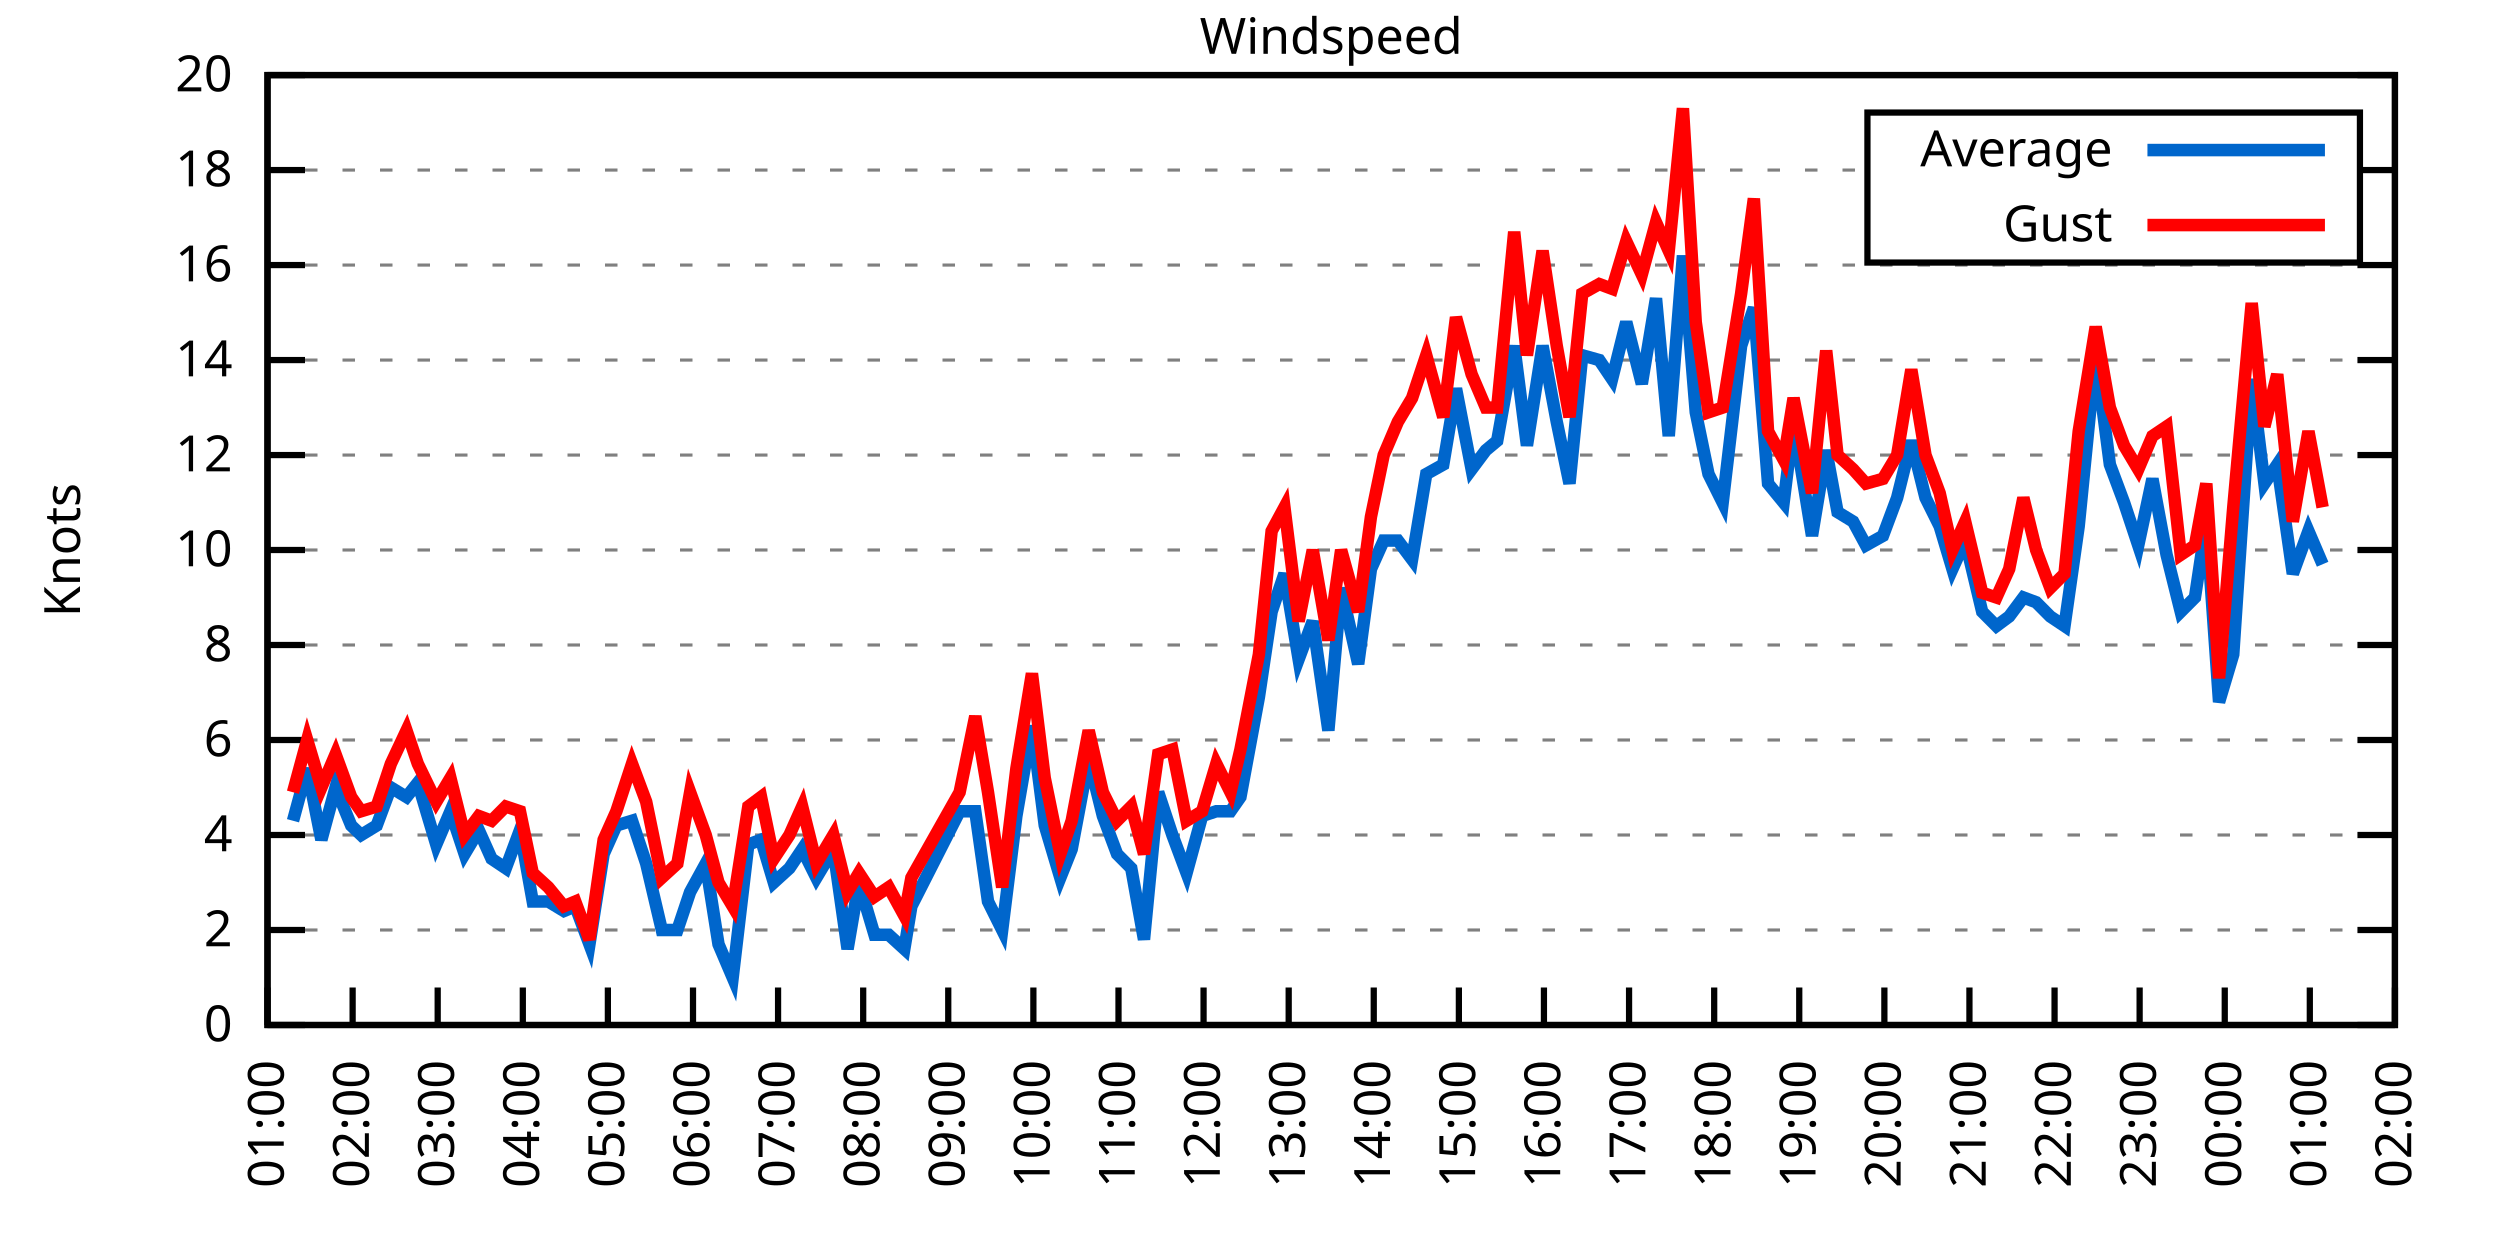
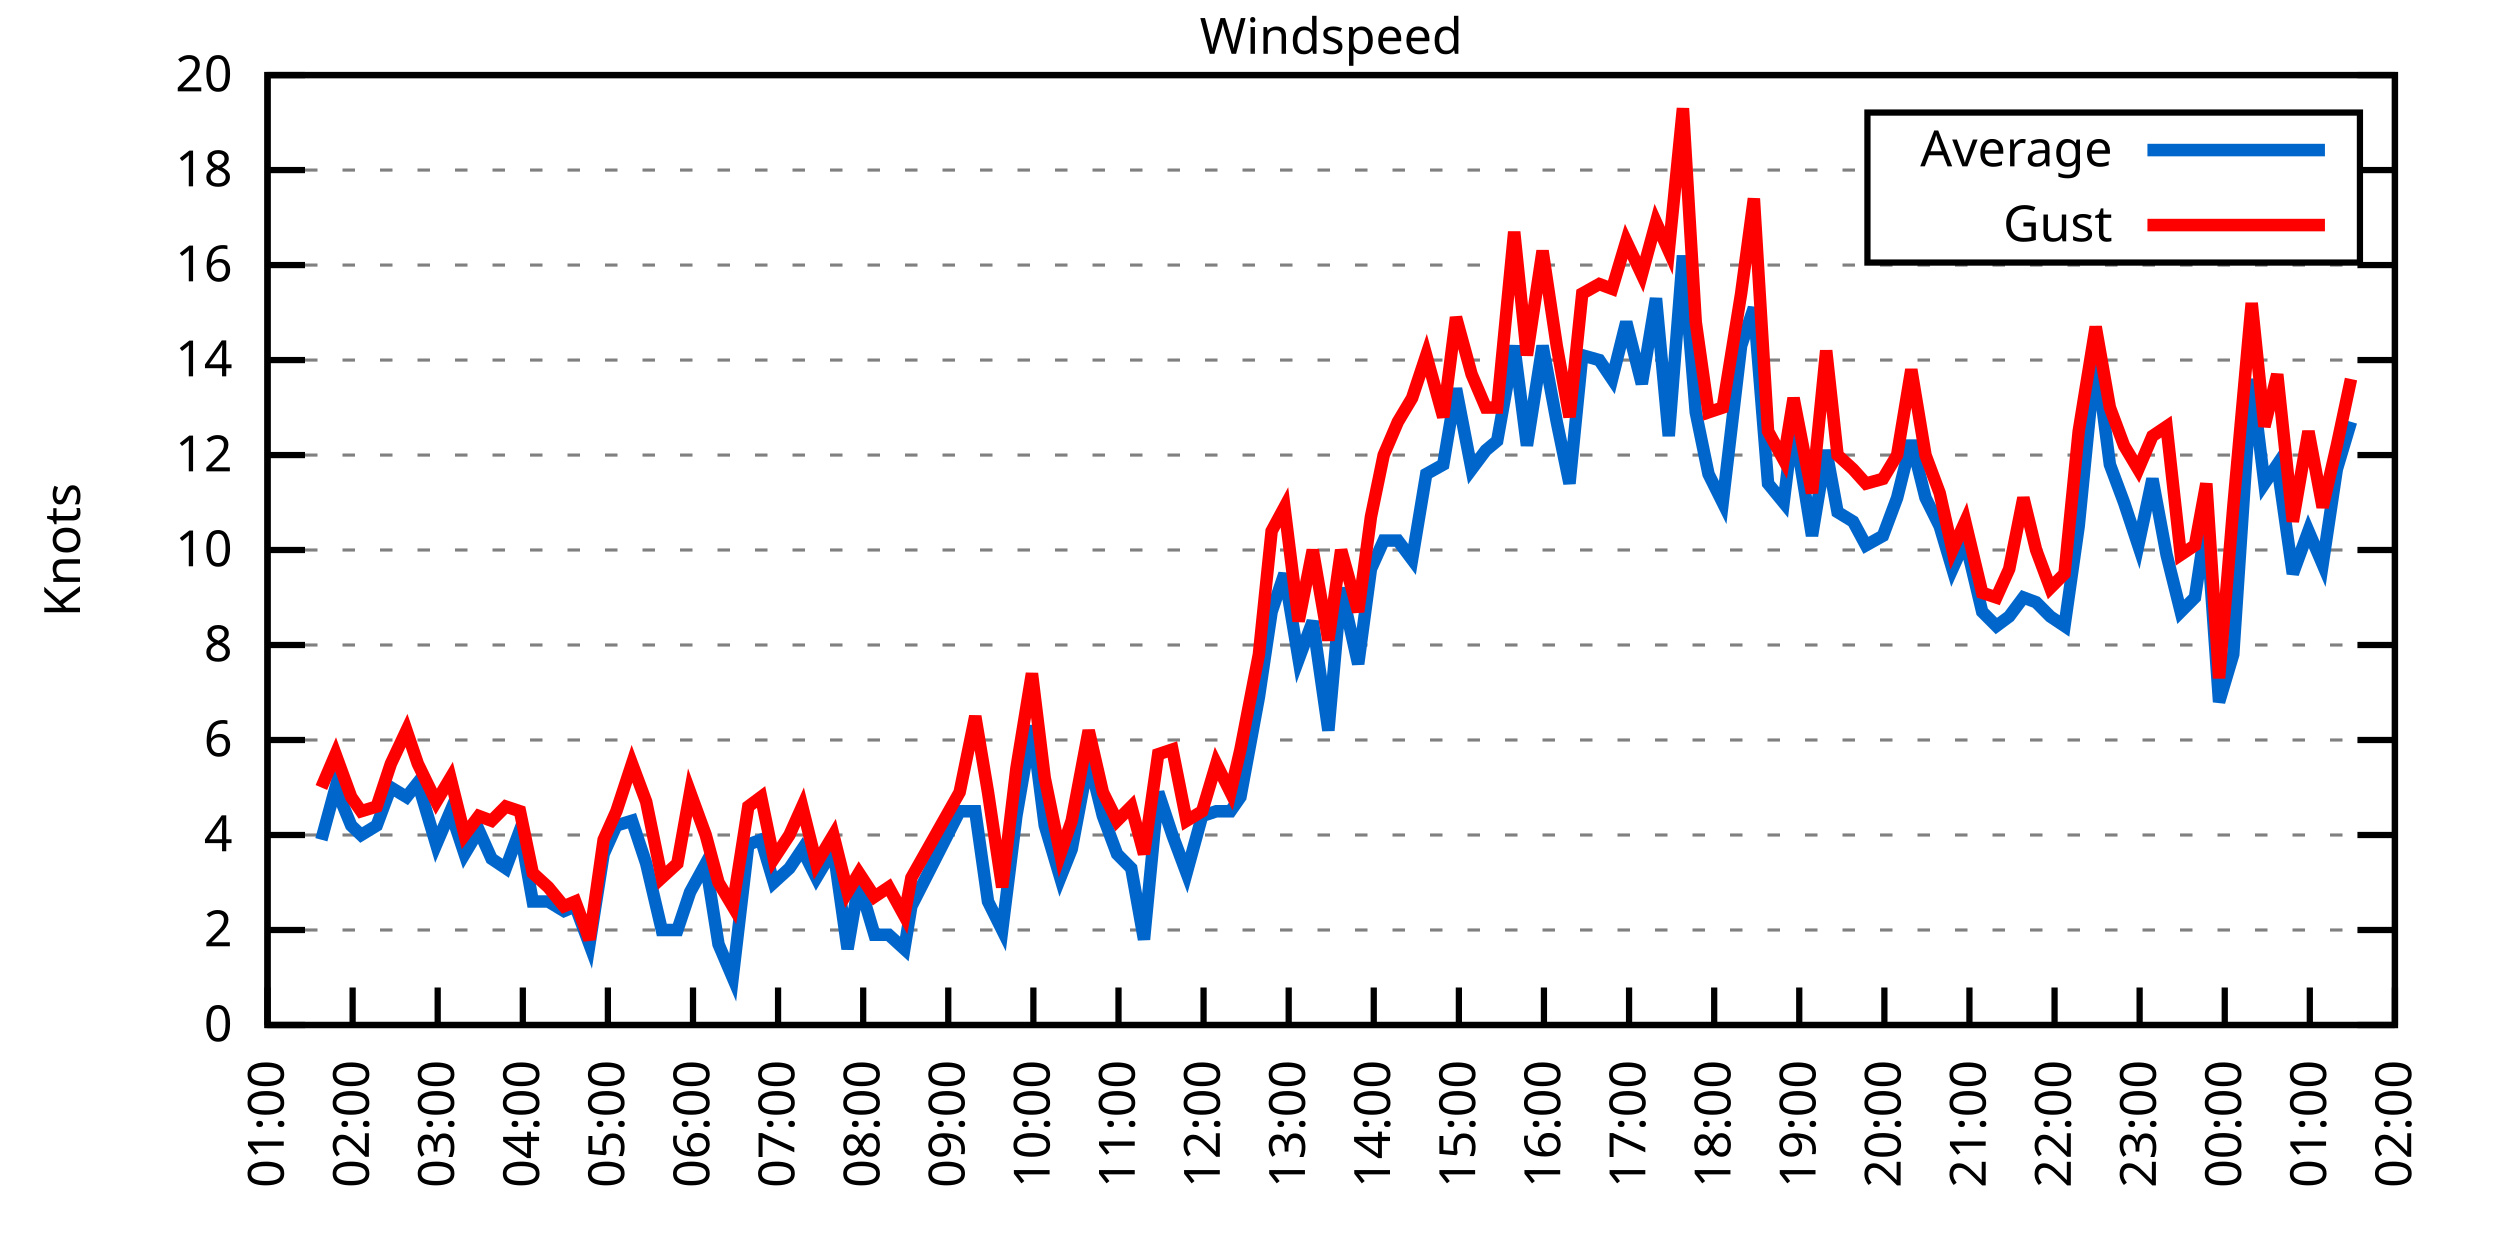
<svg xmlns="http://www.w3.org/2000/svg" xmlns:xlink="http://www.w3.org/1999/xlink" width="400" height="200" viewBox="0 0 400 200">
  <g id="gnuplot_canvas">
    <rect x="0" y="0" width="400" height="200" fill="none" />
    <defs>
      <circle id="gpDot" r="0.5" stroke-width="0.5" stroke="currentColor" />
      <path id="gpPt0" stroke-width="0.333" stroke="currentColor" d="M-1,0 h2 M0,-1 v2" />
      <path id="gpPt1" stroke-width="0.333" stroke="currentColor" d="M-1,-1 L1,1 M1,-1 L-1,1" />
      <path id="gpPt2" stroke-width="0.333" stroke="currentColor" d="M-1,0 L1,0 M0,-1 L0,1 M-1,-1 L1,1 M-1,1 L1,-1" />
      <rect id="gpPt3" stroke-width="0.333" stroke="currentColor" x="-1" y="-1" width="2" height="2" />
      <rect id="gpPt4" stroke-width="0.333" stroke="currentColor" fill="currentColor" x="-1" y="-1" width="2" height="2" />
      <circle id="gpPt5" stroke-width="0.333" stroke="currentColor" cx="0" cy="0" r="1" />
      <use xlink:href="#gpPt5" id="gpPt6" fill="currentColor" stroke="none" />
      <path id="gpPt7" stroke-width="0.333" stroke="currentColor" d="M0,-1.33 L-1.33,0.67 L1.33,0.67 z" />
      <use xlink:href="#gpPt7" id="gpPt8" fill="currentColor" stroke="none" />
      <use xlink:href="#gpPt7" id="gpPt9" stroke="currentColor" transform="rotate(180)" />
      <use xlink:href="#gpPt9" id="gpPt10" fill="currentColor" stroke="none" />
      <use xlink:href="#gpPt3" id="gpPt11" stroke="currentColor" transform="rotate(45)" />
      <use xlink:href="#gpPt11" id="gpPt12" fill="currentColor" stroke="none" />
      <path id="gpPt13" stroke-width="0.333" stroke="currentColor" d="M0,1.330 L1.265,0.411 L0.782,-1.067 L-0.782,-1.076 L-1.265,0.411 z" />
      <use xlink:href="#gpPt13" id="gpPt14" fill="currentColor" stroke="none" />
      <filter id="textbox" filterUnits="objectBoundingBox" x="0" y="0" height="1" width="1">
        <feFlood flood-color="white" flood-opacity="1" result="bgnd" />
        <feComposite in="SourceGraphic" in2="bgnd" operator="atop" />
      </filter>
      <filter id="greybox" filterUnits="objectBoundingBox" x="0" y="0" height="1" width="1">
        <feFlood flood-color="lightgrey" flood-opacity="1" result="grey" />
        <feComposite in="SourceGraphic" in2="grey" operator="atop" />
      </filter>
    </defs>
    <g fill="none" color="white" stroke="currentColor" stroke-width="1.00" stroke-linecap="butt" stroke-linejoin="miter">
</g>
    <g fill="none" color="black" stroke="currentColor" stroke-width="1.00" stroke-linecap="butt" stroke-linejoin="miter">
      <g stroke="none" shape-rendering="crispEdges">
        <polygon fill="rgb(255, 255, 255)" points="42.80,164.00 383.18,164.00 383.18,12.02 42.80,12.02 " />
      </g>
    </g>
    <g fill="none" color="black" stroke="currentColor" stroke-width="1.00" stroke-linecap="butt" stroke-linejoin="miter">
</g>
    <g fill="none" color="black" stroke="black" stroke-width="0.50" stroke-linecap="butt" stroke-linejoin="miter">
</g>
    <g fill="none" color="gray" stroke="currentColor" stroke-width="0.50" stroke-linecap="butt" stroke-linejoin="miter">
      <path stroke="gray" stroke-dasharray="2,4" class="gridline" d="M42.80,164.00 L383.19,164.00  " />
    </g>
    <g fill="none" color="gray" stroke="gray" stroke-width="1.00" stroke-linecap="butt" stroke-linejoin="miter">
</g>
    <g fill="none" color="black" stroke="currentColor" stroke-width="1.00" stroke-linecap="butt" stroke-linejoin="miter">
      <path stroke="black" d="M42.80,164.00 L48.80,164.00 M383.19,164.00 L377.19,164.00  " />
      <g transform="translate(37.20,166.60)" stroke="none" fill="black" font-family="Sans" font-size="8.00" text-anchor="end">
        <text>
          <tspan font-family="Sans"> 0</tspan>
        </text>
      </g>
    </g>
    <g fill="none" color="black" stroke="currentColor" stroke-width="1.00" stroke-linecap="butt" stroke-linejoin="miter">
</g>
    <g fill="none" color="black" stroke="black" stroke-width="0.50" stroke-linecap="butt" stroke-linejoin="miter">
</g>
    <g fill="none" color="gray" stroke="currentColor" stroke-width="0.50" stroke-linecap="butt" stroke-linejoin="miter">
      <path stroke="gray" stroke-dasharray="2,4" class="gridline" d="M42.80,148.80 L383.19,148.80  " />
    </g>
    <g fill="none" color="gray" stroke="gray" stroke-width="1.00" stroke-linecap="butt" stroke-linejoin="miter">
</g>
    <g fill="none" color="black" stroke="currentColor" stroke-width="1.00" stroke-linecap="butt" stroke-linejoin="miter">
      <path stroke="black" d="M42.80,148.80 L48.80,148.80 M383.19,148.80 L377.19,148.80  " />
      <g transform="translate(37.20,151.40)" stroke="none" fill="black" font-family="Sans" font-size="8.00" text-anchor="end">
        <text>
          <tspan font-family="Sans"> 2</tspan>
        </text>
      </g>
    </g>
    <g fill="none" color="black" stroke="currentColor" stroke-width="1.00" stroke-linecap="butt" stroke-linejoin="miter">
</g>
    <g fill="none" color="black" stroke="black" stroke-width="0.50" stroke-linecap="butt" stroke-linejoin="miter">
</g>
    <g fill="none" color="gray" stroke="currentColor" stroke-width="0.50" stroke-linecap="butt" stroke-linejoin="miter">
      <path stroke="gray" stroke-dasharray="2,4" class="gridline" d="M42.80,133.60 L383.19,133.60  " />
    </g>
    <g fill="none" color="gray" stroke="gray" stroke-width="1.00" stroke-linecap="butt" stroke-linejoin="miter">
</g>
    <g fill="none" color="black" stroke="currentColor" stroke-width="1.00" stroke-linecap="butt" stroke-linejoin="miter">
      <path stroke="black" d="M42.80,133.60 L48.80,133.60 M383.19,133.60 L377.19,133.60  " />
      <g transform="translate(37.20,136.20)" stroke="none" fill="black" font-family="Sans" font-size="8.00" text-anchor="end">
        <text>
          <tspan font-family="Sans"> 4</tspan>
        </text>
      </g>
    </g>
    <g fill="none" color="black" stroke="currentColor" stroke-width="1.00" stroke-linecap="butt" stroke-linejoin="miter">
</g>
    <g fill="none" color="black" stroke="black" stroke-width="0.50" stroke-linecap="butt" stroke-linejoin="miter">
</g>
    <g fill="none" color="gray" stroke="currentColor" stroke-width="0.50" stroke-linecap="butt" stroke-linejoin="miter">
      <path stroke="gray" stroke-dasharray="2,4" class="gridline" d="M42.80,118.40 L383.19,118.40  " />
    </g>
    <g fill="none" color="gray" stroke="gray" stroke-width="1.00" stroke-linecap="butt" stroke-linejoin="miter">
</g>
    <g fill="none" color="black" stroke="currentColor" stroke-width="1.00" stroke-linecap="butt" stroke-linejoin="miter">
      <path stroke="black" d="M42.80,118.40 L48.80,118.40 M383.19,118.40 L377.19,118.40  " />
      <g transform="translate(37.20,121.00)" stroke="none" fill="black" font-family="Sans" font-size="8.00" text-anchor="end">
        <text>
          <tspan font-family="Sans"> 6</tspan>
        </text>
      </g>
    </g>
    <g fill="none" color="black" stroke="currentColor" stroke-width="1.00" stroke-linecap="butt" stroke-linejoin="miter">
</g>
    <g fill="none" color="black" stroke="black" stroke-width="0.50" stroke-linecap="butt" stroke-linejoin="miter">
</g>
    <g fill="none" color="gray" stroke="currentColor" stroke-width="0.50" stroke-linecap="butt" stroke-linejoin="miter">
      <path stroke="gray" stroke-dasharray="2,4" class="gridline" d="M42.80,103.20 L383.19,103.20  " />
    </g>
    <g fill="none" color="gray" stroke="gray" stroke-width="1.00" stroke-linecap="butt" stroke-linejoin="miter">
</g>
    <g fill="none" color="black" stroke="currentColor" stroke-width="1.00" stroke-linecap="butt" stroke-linejoin="miter">
      <path stroke="black" d="M42.80,103.20 L48.80,103.20 M383.19,103.20 L377.19,103.20  " />
      <g transform="translate(37.20,105.80)" stroke="none" fill="black" font-family="Sans" font-size="8.00" text-anchor="end">
        <text>
          <tspan font-family="Sans"> 8</tspan>
        </text>
      </g>
    </g>
    <g fill="none" color="black" stroke="currentColor" stroke-width="1.00" stroke-linecap="butt" stroke-linejoin="miter">
</g>
    <g fill="none" color="black" stroke="black" stroke-width="0.50" stroke-linecap="butt" stroke-linejoin="miter">
</g>
    <g fill="none" color="gray" stroke="currentColor" stroke-width="0.50" stroke-linecap="butt" stroke-linejoin="miter">
      <path stroke="gray" stroke-dasharray="2,4" class="gridline" d="M42.80,88.00 L383.19,88.00  " />
    </g>
    <g fill="none" color="gray" stroke="gray" stroke-width="1.00" stroke-linecap="butt" stroke-linejoin="miter">
</g>
    <g fill="none" color="black" stroke="currentColor" stroke-width="1.00" stroke-linecap="butt" stroke-linejoin="miter">
      <path stroke="black" d="M42.80,88.00 L48.80,88.00 M383.19,88.00 L377.19,88.00  " />
      <g transform="translate(37.20,90.60)" stroke="none" fill="black" font-family="Sans" font-size="8.00" text-anchor="end">
        <text>
          <tspan font-family="Sans"> 10</tspan>
        </text>
      </g>
    </g>
    <g fill="none" color="black" stroke="currentColor" stroke-width="1.00" stroke-linecap="butt" stroke-linejoin="miter">
</g>
    <g fill="none" color="black" stroke="black" stroke-width="0.50" stroke-linecap="butt" stroke-linejoin="miter">
</g>
    <g fill="none" color="gray" stroke="currentColor" stroke-width="0.50" stroke-linecap="butt" stroke-linejoin="miter">
      <path stroke="gray" stroke-dasharray="2,4" class="gridline" d="M42.80,72.81 L383.19,72.81  " />
    </g>
    <g fill="none" color="gray" stroke="gray" stroke-width="1.00" stroke-linecap="butt" stroke-linejoin="miter">
</g>
    <g fill="none" color="black" stroke="currentColor" stroke-width="1.00" stroke-linecap="butt" stroke-linejoin="miter">
      <path stroke="black" d="M42.80,72.81 L48.80,72.81 M383.19,72.81 L377.19,72.81  " />
      <g transform="translate(37.20,75.41)" stroke="none" fill="black" font-family="Sans" font-size="8.00" text-anchor="end">
        <text>
          <tspan font-family="Sans"> 12</tspan>
        </text>
      </g>
    </g>
    <g fill="none" color="black" stroke="currentColor" stroke-width="1.00" stroke-linecap="butt" stroke-linejoin="miter">
</g>
    <g fill="none" color="black" stroke="black" stroke-width="0.50" stroke-linecap="butt" stroke-linejoin="miter">
</g>
    <g fill="none" color="gray" stroke="currentColor" stroke-width="0.50" stroke-linecap="butt" stroke-linejoin="miter">
      <path stroke="gray" stroke-dasharray="2,4" class="gridline" d="M42.80,57.61 L383.19,57.61  " />
    </g>
    <g fill="none" color="gray" stroke="gray" stroke-width="1.00" stroke-linecap="butt" stroke-linejoin="miter">
</g>
    <g fill="none" color="black" stroke="currentColor" stroke-width="1.00" stroke-linecap="butt" stroke-linejoin="miter">
      <path stroke="black" d="M42.80,57.61 L48.80,57.61 M383.19,57.61 L377.19,57.61  " />
      <g transform="translate(37.20,60.21)" stroke="none" fill="black" font-family="Sans" font-size="8.00" text-anchor="end">
        <text>
          <tspan font-family="Sans"> 14</tspan>
        </text>
      </g>
    </g>
    <g fill="none" color="black" stroke="currentColor" stroke-width="1.00" stroke-linecap="butt" stroke-linejoin="miter">
</g>
    <g fill="none" color="black" stroke="black" stroke-width="0.50" stroke-linecap="butt" stroke-linejoin="miter">
</g>
    <g fill="none" color="gray" stroke="currentColor" stroke-width="0.50" stroke-linecap="butt" stroke-linejoin="miter">
      <path stroke="gray" stroke-dasharray="2,4" class="gridline" d="M42.80,42.41 L383.19,42.41  " />
    </g>
    <g fill="none" color="gray" stroke="gray" stroke-width="1.00" stroke-linecap="butt" stroke-linejoin="miter">
</g>
    <g fill="none" color="black" stroke="currentColor" stroke-width="1.00" stroke-linecap="butt" stroke-linejoin="miter">
      <path stroke="black" d="M42.80,42.41 L48.80,42.41 M383.19,42.41 L377.19,42.41  " />
      <g transform="translate(37.20,45.01)" stroke="none" fill="black" font-family="Sans" font-size="8.00" text-anchor="end">
        <text>
          <tspan font-family="Sans"> 16</tspan>
        </text>
      </g>
    </g>
    <g fill="none" color="black" stroke="currentColor" stroke-width="1.00" stroke-linecap="butt" stroke-linejoin="miter">
</g>
    <g fill="none" color="black" stroke="black" stroke-width="0.50" stroke-linecap="butt" stroke-linejoin="miter">
</g>
    <g fill="none" color="gray" stroke="currentColor" stroke-width="0.50" stroke-linecap="butt" stroke-linejoin="miter">
      <path stroke="gray" stroke-dasharray="2,4" class="gridline" d="M42.80,27.21 L298.79,27.21 M377.59,27.21 L383.19,27.21  " />
    </g>
    <g fill="none" color="gray" stroke="gray" stroke-width="1.00" stroke-linecap="butt" stroke-linejoin="miter">
</g>
    <g fill="none" color="black" stroke="currentColor" stroke-width="1.00" stroke-linecap="butt" stroke-linejoin="miter">
      <path stroke="black" d="M42.80,27.21 L48.80,27.21 M383.19,27.21 L377.19,27.21  " />
      <g transform="translate(37.20,29.81)" stroke="none" fill="black" font-family="Sans" font-size="8.00" text-anchor="end">
        <text>
          <tspan font-family="Sans"> 18</tspan>
        </text>
      </g>
    </g>
    <g fill="none" color="black" stroke="currentColor" stroke-width="1.00" stroke-linecap="butt" stroke-linejoin="miter">
</g>
    <g fill="none" color="black" stroke="black" stroke-width="0.50" stroke-linecap="butt" stroke-linejoin="miter">
</g>
    <g fill="none" color="gray" stroke="currentColor" stroke-width="0.50" stroke-linecap="butt" stroke-linejoin="miter">
      <path stroke="gray" stroke-dasharray="2,4" class="gridline" d="M42.80,12.01 L383.19,12.01  " />
    </g>
    <g fill="none" color="gray" stroke="gray" stroke-width="1.00" stroke-linecap="butt" stroke-linejoin="miter">
</g>
    <g fill="none" color="black" stroke="currentColor" stroke-width="1.00" stroke-linecap="butt" stroke-linejoin="miter">
      <path stroke="black" d="M42.80,12.01 L48.80,12.01 M383.19,12.01 L377.19,12.01  " />
      <g transform="translate(37.20,14.61)" stroke="none" fill="black" font-family="Sans" font-size="8.00" text-anchor="end">
        <text>
          <tspan font-family="Sans"> 20</tspan>
        </text>
      </g>
    </g>
    <g fill="none" color="black" stroke="currentColor" stroke-width="1.00" stroke-linecap="butt" stroke-linejoin="miter">
      <path stroke="black" d="M42.80,164.00 L42.80,158.00  " />
      <g transform="translate(45.40,169.60) rotate(270.00)" stroke="none" fill="black" font-family="Sans" font-size="8.00" text-anchor="end">
        <text>
          <tspan font-family="Sans">01:00</tspan>
        </text>
      </g>
    </g>
    <g fill="none" color="black" stroke="currentColor" stroke-width="1.00" stroke-linecap="butt" stroke-linejoin="miter">
      <path stroke="black" d="M56.42,164.00 L56.42,158.00  " />
      <g transform="translate(59.02,169.60) rotate(270.00)" stroke="none" fill="black" font-family="Sans" font-size="8.00" text-anchor="end">
        <text>
          <tspan font-family="Sans">02:00</tspan>
        </text>
      </g>
    </g>
    <g fill="none" color="black" stroke="currentColor" stroke-width="1.00" stroke-linecap="butt" stroke-linejoin="miter">
      <path stroke="black" d="M70.03,164.00 L70.03,158.00  " />
      <g transform="translate(72.63,169.60) rotate(270.00)" stroke="none" fill="black" font-family="Sans" font-size="8.00" text-anchor="end">
        <text>
          <tspan font-family="Sans">03:00</tspan>
        </text>
      </g>
    </g>
    <g fill="none" color="black" stroke="currentColor" stroke-width="1.00" stroke-linecap="butt" stroke-linejoin="miter">
      <path stroke="black" d="M83.65,164.00 L83.65,158.00  " />
      <g transform="translate(86.25,169.60) rotate(270.00)" stroke="none" fill="black" font-family="Sans" font-size="8.00" text-anchor="end">
        <text>
          <tspan font-family="Sans">04:00</tspan>
        </text>
      </g>
    </g>
    <g fill="none" color="black" stroke="currentColor" stroke-width="1.00" stroke-linecap="butt" stroke-linejoin="miter">
      <path stroke="black" d="M97.26,164.00 L97.26,158.00  " />
      <g transform="translate(99.86,169.60) rotate(270.00)" stroke="none" fill="black" font-family="Sans" font-size="8.00" text-anchor="end">
        <text>
          <tspan font-family="Sans">05:00</tspan>
        </text>
      </g>
    </g>
    <g fill="none" color="black" stroke="currentColor" stroke-width="1.00" stroke-linecap="butt" stroke-linejoin="miter">
      <path stroke="black" d="M110.88,164.00 L110.88,158.00  " />
      <g transform="translate(113.48,169.60) rotate(270.00)" stroke="none" fill="black" font-family="Sans" font-size="8.00" text-anchor="end">
        <text>
          <tspan font-family="Sans">06:00</tspan>
        </text>
      </g>
    </g>
    <g fill="none" color="black" stroke="currentColor" stroke-width="1.00" stroke-linecap="butt" stroke-linejoin="miter">
      <path stroke="black" d="M124.49,164.00 L124.49,158.00  " />
      <g transform="translate(127.09,169.60) rotate(270.00)" stroke="none" fill="black" font-family="Sans" font-size="8.00" text-anchor="end">
        <text>
          <tspan font-family="Sans">07:00</tspan>
        </text>
      </g>
    </g>
    <g fill="none" color="black" stroke="currentColor" stroke-width="1.00" stroke-linecap="butt" stroke-linejoin="miter">
      <path stroke="black" d="M138.11,164.00 L138.11,158.00  " />
      <g transform="translate(140.71,169.60) rotate(270.00)" stroke="none" fill="black" font-family="Sans" font-size="8.00" text-anchor="end">
        <text>
          <tspan font-family="Sans">08:00</tspan>
        </text>
      </g>
    </g>
    <g fill="none" color="black" stroke="currentColor" stroke-width="1.00" stroke-linecap="butt" stroke-linejoin="miter">
      <path stroke="black" d="M151.72,164.00 L151.72,158.00  " />
      <g transform="translate(154.32,169.60) rotate(270.00)" stroke="none" fill="black" font-family="Sans" font-size="8.00" text-anchor="end">
        <text>
          <tspan font-family="Sans">09:00</tspan>
        </text>
      </g>
    </g>
    <g fill="none" color="black" stroke="currentColor" stroke-width="1.00" stroke-linecap="butt" stroke-linejoin="miter">
      <path stroke="black" d="M165.34,164.00 L165.34,158.00  " />
      <g transform="translate(167.94,169.60) rotate(270.00)" stroke="none" fill="black" font-family="Sans" font-size="8.00" text-anchor="end">
        <text>
          <tspan font-family="Sans">10:00</tspan>
        </text>
      </g>
    </g>
    <g fill="none" color="black" stroke="currentColor" stroke-width="1.00" stroke-linecap="butt" stroke-linejoin="miter">
      <path stroke="black" d="M178.96,164.00 L178.96,158.00  " />
      <g transform="translate(181.56,169.60) rotate(270.00)" stroke="none" fill="black" font-family="Sans" font-size="8.00" text-anchor="end">
        <text>
          <tspan font-family="Sans">11:00</tspan>
        </text>
      </g>
    </g>
    <g fill="none" color="black" stroke="currentColor" stroke-width="1.00" stroke-linecap="butt" stroke-linejoin="miter">
      <path stroke="black" d="M192.57,164.00 L192.57,158.00  " />
      <g transform="translate(195.17,169.60) rotate(270.00)" stroke="none" fill="black" font-family="Sans" font-size="8.00" text-anchor="end">
        <text>
          <tspan font-family="Sans">12:00</tspan>
        </text>
      </g>
    </g>
    <g fill="none" color="black" stroke="currentColor" stroke-width="1.00" stroke-linecap="butt" stroke-linejoin="miter">
      <path stroke="black" d="M206.19,164.00 L206.19,158.00  " />
      <g transform="translate(208.79,169.60) rotate(270.00)" stroke="none" fill="black" font-family="Sans" font-size="8.00" text-anchor="end">
        <text>
          <tspan font-family="Sans">13:00</tspan>
        </text>
      </g>
    </g>
    <g fill="none" color="black" stroke="currentColor" stroke-width="1.00" stroke-linecap="butt" stroke-linejoin="miter">
      <path stroke="black" d="M219.80,164.00 L219.80,158.00  " />
      <g transform="translate(222.40,169.60) rotate(270.00)" stroke="none" fill="black" font-family="Sans" font-size="8.00" text-anchor="end">
        <text>
          <tspan font-family="Sans">14:00</tspan>
        </text>
      </g>
    </g>
    <g fill="none" color="black" stroke="currentColor" stroke-width="1.00" stroke-linecap="butt" stroke-linejoin="miter">
      <path stroke="black" d="M233.42,164.00 L233.42,158.00  " />
      <g transform="translate(236.02,169.60) rotate(270.00)" stroke="none" fill="black" font-family="Sans" font-size="8.00" text-anchor="end">
        <text>
          <tspan font-family="Sans">15:00</tspan>
        </text>
      </g>
    </g>
    <g fill="none" color="black" stroke="currentColor" stroke-width="1.00" stroke-linecap="butt" stroke-linejoin="miter">
      <path stroke="black" d="M247.03,164.00 L247.03,158.00  " />
      <g transform="translate(249.63,169.60) rotate(270.00)" stroke="none" fill="black" font-family="Sans" font-size="8.00" text-anchor="end">
        <text>
          <tspan font-family="Sans">16:00</tspan>
        </text>
      </g>
    </g>
    <g fill="none" color="black" stroke="currentColor" stroke-width="1.00" stroke-linecap="butt" stroke-linejoin="miter">
      <path stroke="black" d="M260.65,164.00 L260.65,158.00  " />
      <g transform="translate(263.25,169.60) rotate(270.00)" stroke="none" fill="black" font-family="Sans" font-size="8.00" text-anchor="end">
        <text>
          <tspan font-family="Sans">17:00</tspan>
        </text>
      </g>
    </g>
    <g fill="none" color="black" stroke="currentColor" stroke-width="1.00" stroke-linecap="butt" stroke-linejoin="miter">
      <path stroke="black" d="M274.27,164.00 L274.27,158.00  " />
      <g transform="translate(276.87,169.60) rotate(270.00)" stroke="none" fill="black" font-family="Sans" font-size="8.00" text-anchor="end">
        <text>
          <tspan font-family="Sans">18:00</tspan>
        </text>
      </g>
    </g>
    <g fill="none" color="black" stroke="currentColor" stroke-width="1.00" stroke-linecap="butt" stroke-linejoin="miter">
      <path stroke="black" d="M287.88,164.00 L287.88,158.00  " />
      <g transform="translate(290.48,169.60) rotate(270.00)" stroke="none" fill="black" font-family="Sans" font-size="8.00" text-anchor="end">
        <text>
          <tspan font-family="Sans">19:00</tspan>
        </text>
      </g>
    </g>
    <g fill="none" color="black" stroke="currentColor" stroke-width="1.00" stroke-linecap="butt" stroke-linejoin="miter">
      <path stroke="black" d="M301.50,164.00 L301.50,158.00  " />
      <g transform="translate(304.10,169.60) rotate(270.00)" stroke="none" fill="black" font-family="Sans" font-size="8.00" text-anchor="end">
        <text>
          <tspan font-family="Sans">20:00</tspan>
        </text>
      </g>
    </g>
    <g fill="none" color="black" stroke="currentColor" stroke-width="1.00" stroke-linecap="butt" stroke-linejoin="miter">
      <path stroke="black" d="M315.11,164.00 L315.11,158.00  " />
      <g transform="translate(317.71,169.60) rotate(270.00)" stroke="none" fill="black" font-family="Sans" font-size="8.00" text-anchor="end">
        <text>
          <tspan font-family="Sans">21:00</tspan>
        </text>
      </g>
    </g>
    <g fill="none" color="black" stroke="currentColor" stroke-width="1.00" stroke-linecap="butt" stroke-linejoin="miter">
      <path stroke="black" d="M328.73,164.00 L328.73,158.00  " />
      <g transform="translate(331.33,169.60) rotate(270.00)" stroke="none" fill="black" font-family="Sans" font-size="8.00" text-anchor="end">
        <text>
          <tspan font-family="Sans">22:00</tspan>
        </text>
      </g>
    </g>
    <g fill="none" color="black" stroke="currentColor" stroke-width="1.00" stroke-linecap="butt" stroke-linejoin="miter">
      <path stroke="black" d="M342.34,164.00 L342.34,158.00  " />
      <g transform="translate(344.94,169.60) rotate(270.00)" stroke="none" fill="black" font-family="Sans" font-size="8.00" text-anchor="end">
        <text>
          <tspan font-family="Sans">23:00</tspan>
        </text>
      </g>
    </g>
    <g fill="none" color="black" stroke="currentColor" stroke-width="1.00" stroke-linecap="butt" stroke-linejoin="miter">
      <path stroke="black" d="M355.96,164.00 L355.96,158.00  " />
      <g transform="translate(358.56,169.60) rotate(270.00)" stroke="none" fill="black" font-family="Sans" font-size="8.00" text-anchor="end">
        <text>
          <tspan font-family="Sans">00:00</tspan>
        </text>
      </g>
    </g>
    <g fill="none" color="black" stroke="currentColor" stroke-width="1.00" stroke-linecap="butt" stroke-linejoin="miter">
      <path stroke="black" d="M369.57,164.00 L369.57,158.00  " />
      <g transform="translate(372.17,169.60) rotate(270.00)" stroke="none" fill="black" font-family="Sans" font-size="8.00" text-anchor="end">
        <text>
          <tspan font-family="Sans">01:00</tspan>
        </text>
      </g>
    </g>
    <g fill="none" color="black" stroke="currentColor" stroke-width="1.00" stroke-linecap="butt" stroke-linejoin="miter">
      <path stroke="black" d="M383.19,164.00 L383.19,158.00  " />
      <g transform="translate(385.79,169.60) rotate(270.00)" stroke="none" fill="black" font-family="Sans" font-size="8.00" text-anchor="end">
        <text>
          <tspan font-family="Sans">02:00</tspan>
        </text>
      </g>
    </g>
    <g fill="none" color="black" stroke="currentColor" stroke-width="1.00" stroke-linecap="butt" stroke-linejoin="miter">
</g>
    <g fill="none" color="black" stroke="currentColor" stroke-width="1.00" stroke-linecap="butt" stroke-linejoin="miter">
      <path stroke="black" d="M42.80,12.01 L42.80,164.00 L383.19,164.00 L383.19,12.01 L42.80,12.01 Z  " />
    </g>
    <g fill="none" color="black" stroke="currentColor" stroke-width="1.00" stroke-linecap="butt" stroke-linejoin="miter">
</g>
    <g fill="none" color="black" stroke="currentColor" stroke-width="1.00" stroke-linecap="butt" stroke-linejoin="miter">
      <path stroke="black" d="M298.79,42.01 L298.79,18.01 L377.59,18.01 L377.59,42.01 L298.79,42.01 Z  " />
    </g>
    <g id="Windspeed_plot_1">
      <g fill="none" color="white" stroke="black" stroke-width="2.00" stroke-linecap="butt" stroke-linejoin="miter">
</g>
      <g fill="none" color="black" stroke="currentColor" stroke-width="2.00" stroke-linecap="butt" stroke-linejoin="miter">
        <g transform="translate(337.99,26.61)" stroke="none" fill="black" font-family="Sans" font-size="8.00" text-anchor="end">
          <text>
            <tspan font-family="Sans">Average</tspan>
          </text>
        </g>
      </g>
      <g fill="none" color="black" stroke="currentColor" stroke-width="2.00" stroke-linecap="butt" stroke-linejoin="miter">
-         <path stroke="rgb(  0, 102, 204)" d="M343.59,24.01 L371.99,24.01 M46.88,131.32 L49.15,122.96 L51.42,134.36 L53.69,126.00 L56.19,132.08 L57.78,133.60   L60.27,132.08 L62.54,126.00 L65.04,127.52 L66.85,125.24 L69.80,135.12 L72.07,129.80 L74.34,136.64 L76.61,132.84   L78.65,137.40 L80.92,138.92 L83.19,132.84 L85.24,144.24 L87.73,144.24 L90.23,145.76 L92.04,145.00 L94.31,151.08   L96.58,136.64 L98.62,132.08 L101.12,131.32 L103.39,138.16 L105.89,148.80 L108.38,148.80 L110.42,142.72 L112.92,138.16   L114.96,151.08 L117.23,156.40 L119.73,135.12 L121.77,134.36 L123.81,141.20 L126.31,138.92 L128.35,135.88 L130.62,140.44   L133.34,135.88 L135.61,151.84 L137.43,141.20 L139.92,149.56 L142.19,149.56 L144.69,151.84 L145.82,145.00 L153.54,129.80   L156.04,129.80 L158.08,144.24 L160.35,148.80 L162.62,130.56 L165.11,116.12 L167.16,132.08 L169.65,140.44 L171.47,135.88   L174.19,121.44 L176.46,130.56 L178.73,136.64 L181.00,138.92 L183.04,150.32 L185.31,126.76 L187.58,133.60 L189.85,139.68   L192.34,130.56 L194.61,129.80 L196.88,129.80 L198.47,127.52 L201.42,111.56 L203.46,97.88 L205.51,91.80 L207.78,105.48   L210.04,99.40 L212.54,116.88 L214.58,94.08 L217.31,106.24 L219.35,91.04 L221.39,86.49 L223.66,86.49 L225.93,89.52   L228.20,75.85 L230.92,74.33 L232.96,62.17 L235.46,75.09 L237.73,72.05 L239.55,70.53 L242.27,55.33 L244.31,71.29   L246.81,55.33 L249.08,67.49 L251.12,77.37 L253.16,56.85 L255.88,57.61 L257.93,60.65 L260.20,51.53 L262.69,61.41   L264.96,47.73 L267.00,69.77 L269.27,40.89 L271.32,65.97 L273.36,75.85 L275.63,80.41 L278.58,55.33 L280.62,49.25   L282.89,77.37 L285.38,80.41 L286.97,67.49 L289.92,85.73 L292.19,72.05 L294.01,81.93 L296.50,83.45 L298.55,87.25   L301.27,85.73 L303.54,79.65 L305.81,70.53 L308.08,79.65 L310.35,84.21 L312.39,91.04 L314.43,86.49 L317.15,97.88   L319.42,100.16 L321.47,98.64 L323.74,95.60 L325.78,96.36 L328.05,98.64 L330.32,100.16 L332.59,84.21 L335.31,56.85   L337.58,74.33 L339.85,80.41 L342.12,87.25 L344.39,76.61 L346.65,88.76 L348.92,97.88 L351.19,95.60 L353.01,83.45   L355.05,112.32 L357.32,104.72 L360.27,60.65 L362.31,77.37 L364.36,74.33 L366.85,91.80 L369.35,84.97 L371.62,90.28    " />
+         <path stroke="rgb(  0, 102, 204)" d="M343.59,24.01 L371.99,24.01 M51.42,134.36 L53.69,126.00 L56.19,132.08 L57.78,133.60 L60.27,132.08 L62.54,126.00   L65.04,127.52 L66.85,125.24 L69.80,135.12 L72.07,129.80 L74.34,136.64 L76.61,132.84 L78.65,137.40 L80.92,138.92   L83.19,132.84 L85.24,144.24 L87.73,144.24 L90.23,145.76 L92.04,145.00 L94.31,151.08 L96.58,136.64 L98.62,132.08   L101.12,131.32 L103.39,138.16 L105.89,148.80 L108.38,148.80 L110.42,142.72 L112.92,138.16 L114.96,151.08 L117.23,156.40   L119.73,135.12 L121.77,134.36 L123.81,141.20 L126.31,138.92 L128.35,135.88 L130.62,140.44 L133.34,135.88 L135.61,151.84   L137.43,141.20 L139.92,149.56 L142.19,149.56 L144.69,151.84 L145.82,145.00 L153.54,129.80 L156.04,129.80 L158.08,144.24   L160.35,148.80 L162.62,130.56 L165.11,116.12 L167.16,132.08 L169.65,140.44 L171.47,135.88 L174.19,121.44 L176.46,130.56   L178.73,136.64 L181.00,138.92 L183.04,150.32 L185.31,126.76 L187.58,133.60 L189.85,139.68 L192.34,130.56 L194.61,129.80   L196.88,129.80 L198.47,127.52 L201.42,111.56 L203.46,97.88 L205.51,91.80 L207.78,105.48 L210.04,99.40 L212.54,116.88   L214.58,94.08 L217.31,106.24 L219.35,91.04 L221.39,86.49 L223.66,86.49 L225.93,89.52 L228.20,75.85 L230.92,74.33   L232.96,62.17 L235.46,75.09 L237.73,72.05 L239.55,70.53 L242.27,55.33 L244.31,71.29 L246.81,55.33 L249.08,67.49   L251.12,77.37 L253.16,56.85 L255.88,57.61 L257.93,60.65 L260.20,51.53 L262.69,61.41 L264.96,47.73 L267.00,69.77   L269.27,40.89 L271.32,65.97 L273.36,75.85 L275.63,80.41 L278.58,55.33 L280.62,49.25 L282.89,77.37 L285.38,80.41   L286.97,67.49 L289.92,85.73 L292.19,72.05 L294.01,81.93 L296.50,83.45 L298.55,87.25 L301.27,85.73 L303.54,79.65   L305.81,70.53 L308.08,79.65 L310.35,84.21 L312.39,91.04 L314.43,86.49 L317.15,97.88 L319.42,100.16 L321.47,98.64   L323.74,95.60 L325.78,96.36 L328.05,98.64 L330.32,100.16 L332.59,84.21 L335.31,56.85 L337.58,74.33 L339.85,80.41   L342.12,87.25 L344.39,76.61 L346.65,88.76 L348.92,97.88 L351.19,95.60 L353.01,83.45 L355.05,112.32 L357.32,104.72   L360.27,60.65 L362.31,77.37 L364.36,74.33 L366.85,91.80 L369.35,84.97 L371.62,90.28 L373.89,75.09 L376.16,67.49    " />
      </g>
    </g>
    <g id="Windspeed_plot_2">
      <g fill="none" color="black" stroke="currentColor" stroke-width="2.00" stroke-linecap="butt" stroke-linejoin="miter">
        <g transform="translate(337.99,38.61)" stroke="none" fill="black" font-family="Sans" font-size="8.00" text-anchor="end">
          <text>
            <tspan font-family="Sans">Gust</tspan>
          </text>
        </g>
      </g>
      <g fill="none" color="black" stroke="currentColor" stroke-width="2.00" stroke-linecap="butt" stroke-linejoin="miter">
-         <path stroke="rgb(255,   0,   0)" d="M343.59,36.01 L371.99,36.01 M46.88,126.76 L49.15,118.40 L51.42,126.00 L53.69,120.68 L56.19,127.52 L57.78,129.80   L60.27,129.04 L62.54,122.20 L65.04,116.88 L66.85,122.20 L69.80,128.28 L72.07,124.48 L74.34,133.60 L76.61,130.56   L78.65,131.32 L80.92,129.04 L83.19,129.80 L85.24,139.68 L87.73,141.96 L90.23,145.00 L92.04,144.24 L94.31,150.32   L96.58,134.36 L98.62,129.80 L101.12,122.20 L103.39,128.28 L105.89,140.44 L108.38,138.16 L110.42,126.76 L112.92,133.60   L114.96,141.20 L117.23,145.00 L119.73,129.04 L121.77,127.52 L123.81,137.40 L126.31,133.60 L128.35,129.04 L130.62,138.16   L133.34,133.60 L135.61,142.72 L137.43,139.68 L139.92,143.48 L142.19,141.96 L144.69,146.52 L145.82,140.44 L153.54,126.76   L156.04,114.60 L158.08,126.76 L160.35,141.96 L162.62,122.96 L165.11,107.76 L167.16,124.48 L169.65,136.64 L171.47,131.32   L174.19,116.88 L176.46,126.76 L178.73,131.32 L181.00,129.04 L183.04,136.64 L185.31,120.68 L187.58,119.92 L189.85,131.32   L192.34,129.80 L194.61,122.20 L196.88,126.76 L198.47,119.92 L201.42,104.72 L203.46,84.97 L205.51,81.17 L207.78,99.40   L210.04,88.00 L212.54,102.44 L214.58,88.00 L217.31,97.88 L219.35,82.69 L221.39,72.81 L223.66,67.49 L225.93,63.69   L228.20,56.85 L230.92,66.73 L232.96,50.77 L235.46,59.89 L237.73,65.21 L239.55,65.21 L242.27,37.09 L244.31,56.85   L246.81,40.13 L249.08,55.33 L251.12,66.73 L253.16,46.97 L255.88,45.45 L257.93,46.21 L260.20,38.61 L262.69,43.93   L264.96,35.57 L267.00,40.13 L269.27,17.33 L271.32,51.53 L273.36,65.97 L275.63,65.21 L278.58,46.97 L280.62,31.77   L282.89,69.01 L285.38,73.57 L286.97,63.69 L289.92,78.89 L292.19,56.09 L294.01,72.81 L296.50,75.09 L298.55,77.37   L301.27,76.61 L303.54,72.81 L305.81,59.13 L308.08,72.81 L310.35,78.89 L312.39,88.00 L314.43,83.45 L317.15,94.84   L319.42,95.60 L321.47,91.04 L323.74,79.65 L325.78,88.00 L328.05,94.08 L330.32,91.80 L332.59,69.01 L335.31,52.29   L337.58,65.21 L339.85,71.29 L342.12,75.09 L344.39,69.77 L346.65,68.25 L348.92,88.76 L351.19,87.25 L353.01,77.37   L355.05,108.52 L357.32,81.17 L360.27,48.49 L362.31,68.25 L364.36,59.89 L366.85,83.45 L369.35,69.01 L371.62,81.17    " />
+         <path stroke="rgb(255,   0,   0)" d="M343.59,36.01 L371.99,36.01 M51.42,126.00 L53.69,120.68 L56.19,127.52 L57.78,129.80 L60.27,129.04 L62.54,122.20   L65.04,116.88 L66.85,122.20 L69.80,128.28 L72.07,124.48 L74.34,133.60 L76.61,130.56 L78.65,131.32 L80.92,129.04   L83.19,129.80 L85.24,139.68 L87.73,141.96 L90.23,145.00 L92.04,144.24 L94.31,150.32 L96.58,134.36 L98.62,129.80   L101.12,122.20 L103.39,128.28 L105.89,140.44 L108.38,138.16 L110.42,126.76 L112.92,133.60 L114.96,141.20 L117.23,145.00   L119.73,129.04 L121.77,127.52 L123.81,137.40 L126.31,133.60 L128.35,129.04 L130.62,138.16 L133.34,133.60 L135.61,142.72   L137.43,139.68 L139.92,143.48 L142.19,141.96 L144.69,146.52 L145.82,140.44 L153.54,126.76 L156.04,114.60 L158.08,126.76   L160.35,141.96 L162.62,122.96 L165.11,107.76 L167.16,124.48 L169.65,136.64 L171.47,131.32 L174.19,116.88 L176.46,126.76   L178.73,131.32 L181.00,129.04 L183.04,136.64 L185.31,120.68 L187.58,119.92 L189.85,131.32 L192.34,129.80 L194.61,122.20   L196.88,126.76 L198.47,119.92 L201.42,104.72 L203.46,84.97 L205.51,81.17 L207.78,99.40 L210.04,88.00 L212.54,102.44   L214.58,88.00 L217.31,97.88 L219.35,82.69 L221.39,72.81 L223.66,67.49 L225.93,63.69 L228.20,56.85 L230.92,66.73   L232.96,50.77 L235.46,59.89 L237.73,65.21 L239.55,65.21 L242.27,37.09 L244.31,56.85 L246.81,40.13 L249.08,55.33   L251.12,66.73 L253.16,46.97 L255.88,45.45 L257.93,46.21 L260.20,38.61 L262.69,43.93 L264.96,35.57 L267.00,40.13   L269.27,17.33 L271.32,51.53 L273.36,65.97 L275.63,65.21 L278.58,46.97 L280.62,31.77 L282.89,69.01 L285.38,73.57   L286.97,63.69 L289.92,78.89 L292.19,56.09 L294.01,72.81 L296.50,75.09 L298.55,77.37 L301.27,76.61 L303.54,72.81   L305.81,59.13 L308.08,72.81 L310.35,78.89 L312.39,88.00 L314.43,83.45 L317.15,94.84 L319.42,95.60 L321.47,91.04   L323.74,79.65 L325.78,88.00 L328.05,94.08 L330.32,91.80 L332.59,69.01 L335.31,52.29 L337.58,65.21 L339.85,71.29   L342.12,75.09 L344.39,69.77 L346.65,68.25 L348.92,88.76 L351.19,87.25 L353.01,77.37 L355.05,108.52 L357.32,81.17   L360.27,48.49 L362.31,68.25 L364.36,59.89 L366.85,83.45 L369.35,69.01 L371.62,81.17 L373.89,71.29 L376.16,60.65    " />
      </g>
    </g>
    <g fill="none" color="black" stroke="currentColor" stroke-width="2.00" stroke-linecap="butt" stroke-linejoin="miter">
</g>
    <g fill="none" color="black" stroke="black" stroke-width="1.00" stroke-linecap="butt" stroke-linejoin="miter">
</g>
    <g fill="none" color="black" stroke="currentColor" stroke-width="1.00" stroke-linecap="butt" stroke-linejoin="miter">
      <path stroke="black" d="M42.80,12.01 L42.80,164.00 L383.19,164.00 L383.19,12.01 L42.80,12.01 Z  " />
      <g transform="translate(12.80,88.01) rotate(270.00)" stroke="none" fill="black" font-family="Sans" font-size="8.00" text-anchor="middle">
        <text>
          <tspan font-family="Sans">Knots</tspan>
        </text>
      </g>
    </g>
    <g fill="none" color="black" stroke="currentColor" stroke-width="1.00" stroke-linecap="butt" stroke-linejoin="miter">
</g>
    <g fill="none" color="black" stroke="currentColor" stroke-width="1.00" stroke-linecap="butt" stroke-linejoin="miter">
      <g transform="translate(212.99,8.61)" stroke="none" fill="black" font-family="Sans" font-size="8.00" text-anchor="middle">
        <text>
          <tspan font-family="Sans">Windspeed</tspan>
        </text>
      </g>
    </g>
    <g fill="none" color="black" stroke="currentColor" stroke-width="1.00" stroke-linecap="butt" stroke-linejoin="miter">
</g>
  </g>
</svg>
